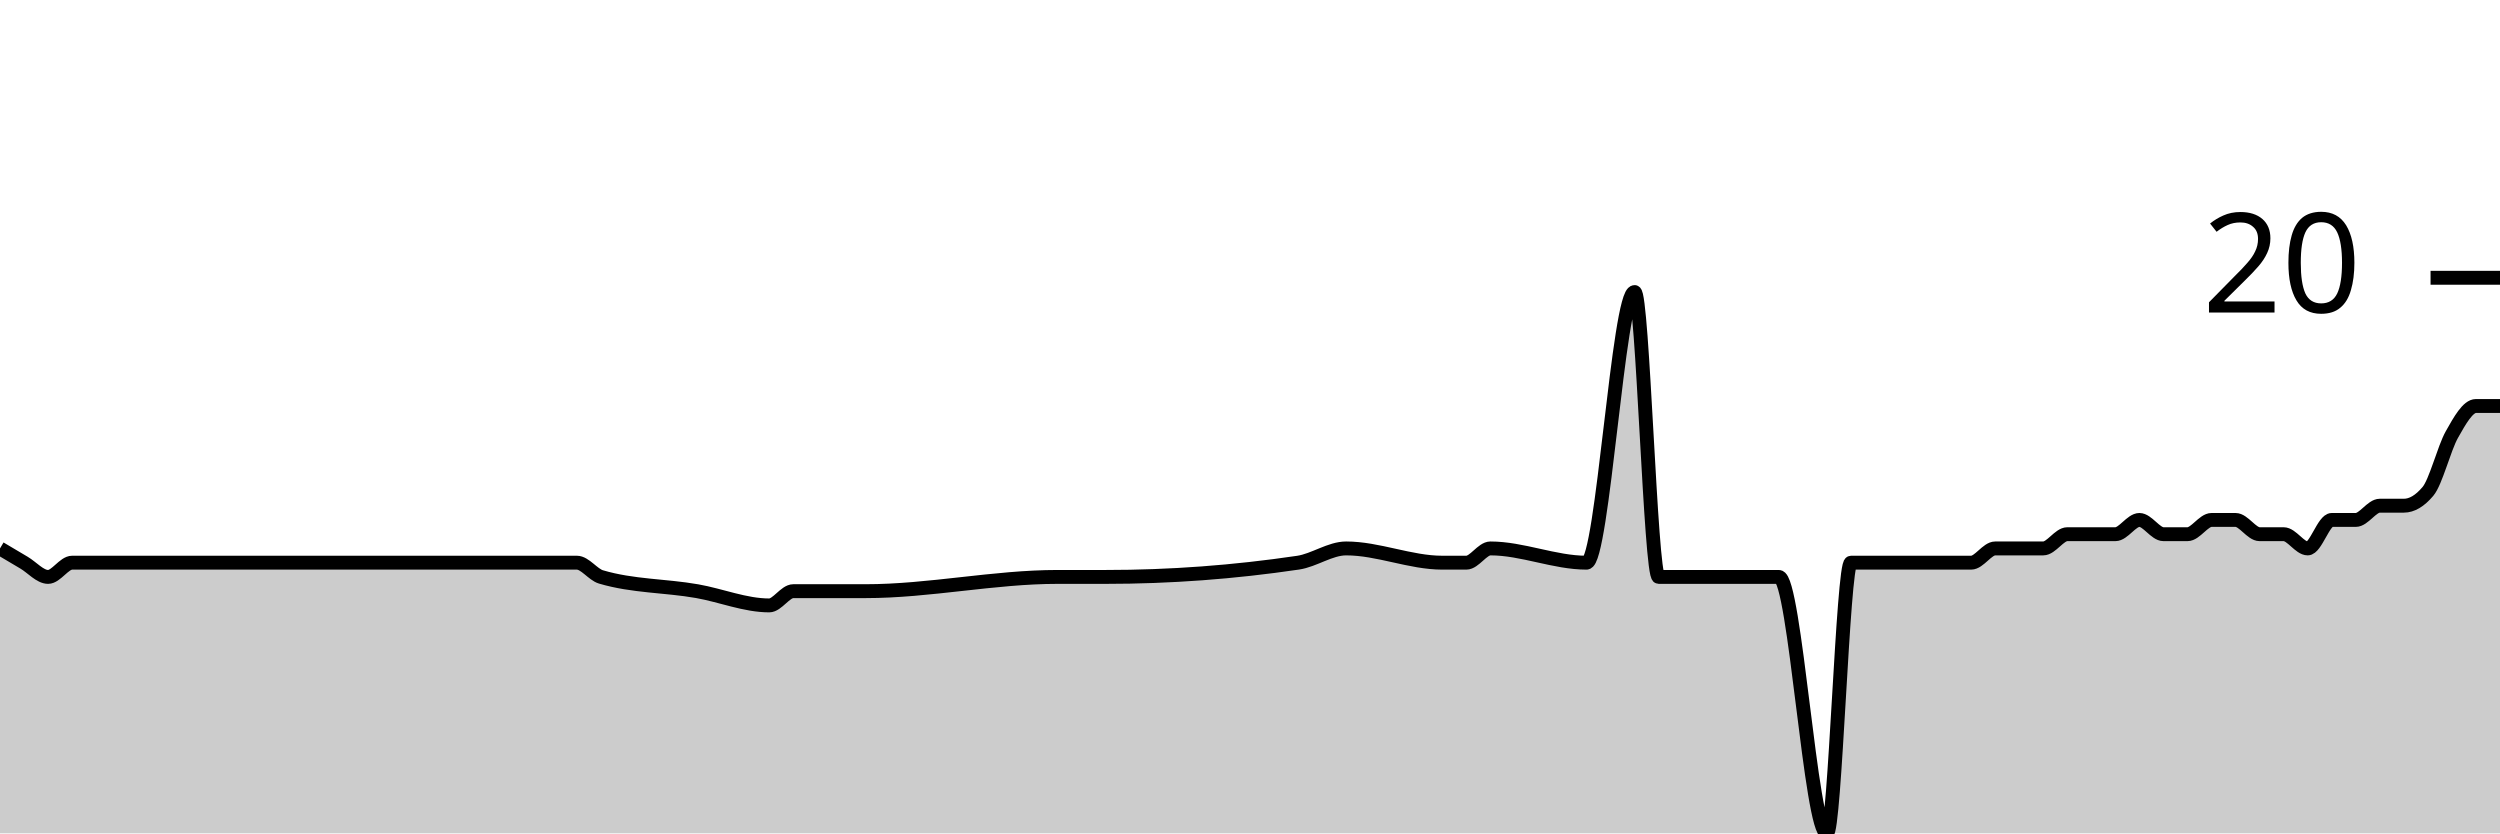
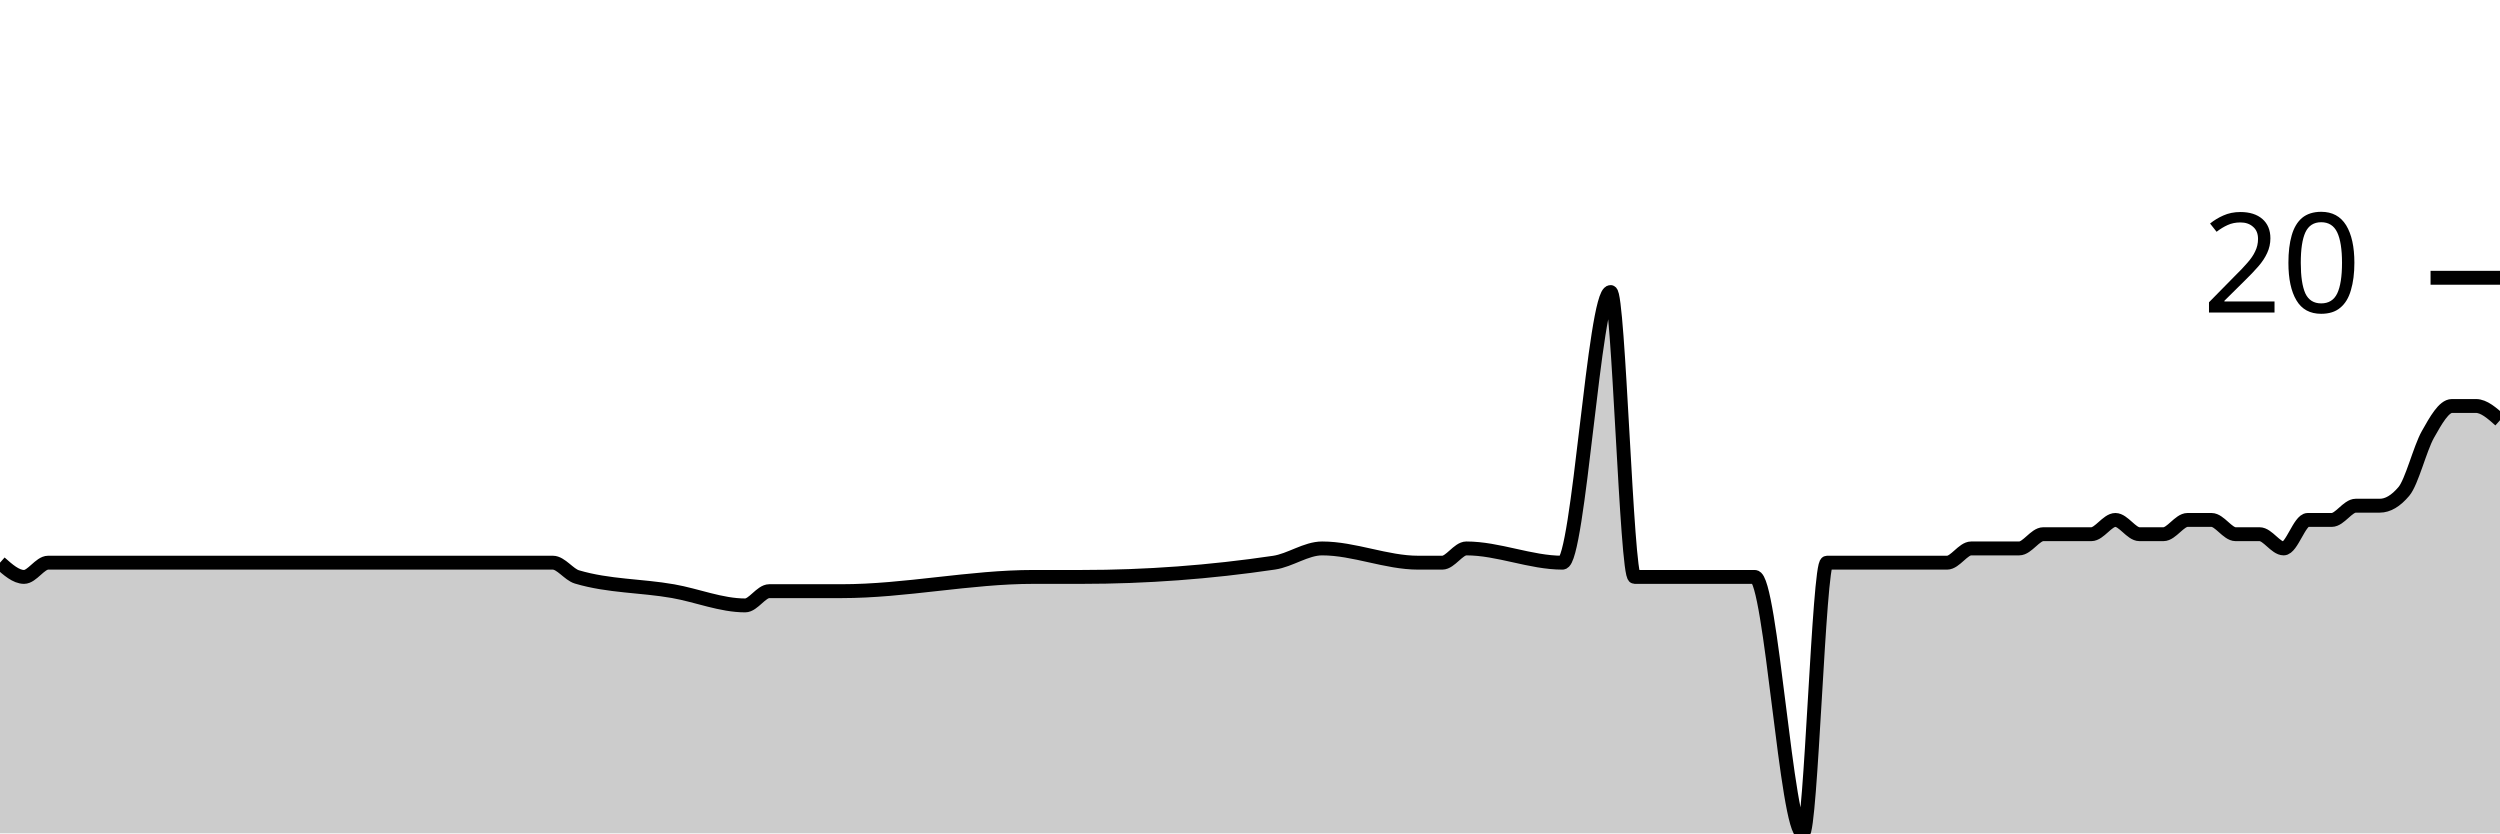
<svg xmlns="http://www.w3.org/2000/svg" viewBox="0 0 180 60">
  <g transform="translate(0,20)">
-     <path class="area" fill="rgba(0, 0, 0, 0.2)" d="M0,19.487C0.577,19.829,1.154,20.171,1.731,20.513C2.308,20.855,2.885,21.538,3.462,21.538C4.038,21.538,4.615,20.513,5.192,20.513C6.346,20.513,7.5,20.513,8.654,20.513C9.808,20.513,10.962,20.513,12.115,20.513C13.269,20.513,14.423,20.513,15.577,20.513C16.731,20.513,17.885,20.513,19.038,20.513C20.192,20.513,21.346,20.513,22.5,20.513C24.808,20.513,27.115,20.513,29.423,20.513C33.462,20.513,37.5,20.513,41.538,20.513C42.115,20.513,42.692,21.368,43.269,21.538C45.577,22.222,47.885,22.157,50.192,22.564C51.923,22.869,53.654,23.59,55.385,23.59C55.962,23.59,56.538,22.564,57.115,22.564C57.692,22.564,58.269,22.564,58.846,22.564C60,22.564,61.154,22.564,62.308,22.564C66.923,22.564,71.538,21.538,76.154,21.538C77.308,21.538,78.462,21.538,79.615,21.538C84.231,21.538,88.846,21.197,93.462,20.513C94.615,20.342,95.769,19.487,96.923,19.487C99.231,19.487,101.538,20.513,103.846,20.513C104.423,20.513,105,20.513,105.577,20.513C106.154,20.513,106.731,19.487,107.308,19.487C109.615,19.487,111.923,20.513,114.231,20.513C115.385,20.513,116.538,1.026,117.692,1.026C118.269,1.026,118.846,21.538,119.423,21.538C120,21.538,120.577,21.538,121.154,21.538C121.731,21.538,122.308,21.538,122.885,21.538C123.462,21.538,124.038,21.538,124.615,21.538C125.192,21.538,125.769,21.538,126.346,21.538C126.923,21.538,127.5,21.538,128.077,21.538C129.231,21.538,130.385,40,131.538,40C132.115,40,132.692,20.513,133.269,20.513C133.846,20.513,134.423,20.513,135,20.513C135.577,20.513,136.154,20.513,136.731,20.513C137.308,20.513,137.885,20.513,138.462,20.513C139.615,20.513,140.769,20.513,141.923,20.513C142.5,20.513,143.077,19.487,143.654,19.487C144.231,19.487,144.808,19.487,145.385,19.487C145.962,19.487,146.538,19.487,147.115,19.487C147.692,19.487,148.269,18.462,148.846,18.462C149.423,18.462,150,18.462,150.577,18.462C151.154,18.462,151.731,18.462,152.308,18.462C152.885,18.462,153.462,17.436,154.038,17.436C154.615,17.436,155.192,18.462,155.769,18.462C156.346,18.462,156.923,18.462,157.5,18.462C158.077,18.462,158.654,17.436,159.231,17.436C159.808,17.436,160.385,17.436,160.962,17.436C161.538,17.436,162.115,18.462,162.692,18.462C163.269,18.462,163.846,18.462,164.423,18.462C165,18.462,165.577,19.487,166.154,19.487C166.731,19.487,167.308,17.436,167.885,17.436C168.462,17.436,169.038,17.436,169.615,17.436C170.192,17.436,170.769,16.41,171.346,16.41C171.923,16.41,172.5,16.41,173.077,16.41C173.654,16.41,174.231,16.068,174.808,15.385C175.385,14.701,175.962,12.308,176.538,11.282C177.115,10.256,177.692,9.231,178.269,9.231C178.846,9.231,179.423,9.231,180,9.231L180,40C179.423,40,178.846,40,178.269,40C177.692,40,177.115,40,176.538,40C175.962,40,175.385,40,174.808,40C174.231,40,173.654,40,173.077,40C172.5,40,171.923,40,171.346,40C170.769,40,170.192,40,169.615,40C169.038,40,168.462,40,167.885,40C167.308,40,166.731,40,166.154,40C165.577,40,165,40,164.423,40C163.846,40,163.269,40,162.692,40C162.115,40,161.538,40,160.962,40C160.385,40,159.808,40,159.231,40C158.654,40,158.077,40,157.5,40C156.923,40,156.346,40,155.769,40C155.192,40,154.615,40,154.038,40C153.462,40,152.885,40,152.308,40C151.731,40,151.154,40,150.577,40C150,40,149.423,40,148.846,40C148.269,40,147.692,40,147.115,40C146.538,40,145.962,40,145.385,40C144.808,40,144.231,40,143.654,40C143.077,40,142.5,40,141.923,40C140.769,40,139.615,40,138.462,40C137.885,40,137.308,40,136.731,40C136.154,40,135.577,40,135,40C134.423,40,133.846,40,133.269,40C132.692,40,132.115,40,131.538,40C130.385,40,129.231,40,128.077,40C127.5,40,126.923,40,126.346,40C125.769,40,125.192,40,124.615,40C124.038,40,123.462,40,122.885,40C122.308,40,121.731,40,121.154,40C120.577,40,120,40,119.423,40C118.846,40,118.269,40,117.692,40C116.538,40,115.385,40,114.231,40C111.923,40,109.615,40,107.308,40C106.731,40,106.154,40,105.577,40C105,40,104.423,40,103.846,40C101.538,40,99.231,40,96.923,40C95.769,40,94.615,40,93.462,40C88.846,40,84.231,40,79.615,40C78.462,40,77.308,40,76.154,40C71.538,40,66.923,40,62.308,40C61.154,40,60,40,58.846,40C58.269,40,57.692,40,57.115,40C56.538,40,55.962,40,55.385,40C53.654,40,51.923,40,50.192,40C47.885,40,45.577,40,43.269,40C42.692,40,42.115,40,41.538,40C37.5,40,33.462,40,29.423,40C27.115,40,24.808,40,22.5,40C21.346,40,20.192,40,19.038,40C17.885,40,16.731,40,15.577,40C14.423,40,13.269,40,12.115,40C10.962,40,9.808,40,8.654,40C7.5,40,6.346,40,5.192,40C4.615,40,4.038,40,3.462,40C2.885,40,2.308,40,1.731,40C1.154,40,0.577,40,0,40Z" />
-     <path class="line" stroke="black" fill="none" d="M0,19.487C0.577,19.829,1.154,20.171,1.731,20.513C2.308,20.855,2.885,21.538,3.462,21.538C4.038,21.538,4.615,20.513,5.192,20.513C6.346,20.513,7.5,20.513,8.654,20.513C9.808,20.513,10.962,20.513,12.115,20.513C13.269,20.513,14.423,20.513,15.577,20.513C16.731,20.513,17.885,20.513,19.038,20.513C20.192,20.513,21.346,20.513,22.5,20.513C24.808,20.513,27.115,20.513,29.423,20.513C33.462,20.513,37.5,20.513,41.538,20.513C42.115,20.513,42.692,21.368,43.269,21.538C45.577,22.222,47.885,22.157,50.192,22.564C51.923,22.869,53.654,23.59,55.385,23.59C55.962,23.59,56.538,22.564,57.115,22.564C57.692,22.564,58.269,22.564,58.846,22.564C60,22.564,61.154,22.564,62.308,22.564C66.923,22.564,71.538,21.538,76.154,21.538C77.308,21.538,78.462,21.538,79.615,21.538C84.231,21.538,88.846,21.197,93.462,20.513C94.615,20.342,95.769,19.487,96.923,19.487C99.231,19.487,101.538,20.513,103.846,20.513C104.423,20.513,105,20.513,105.577,20.513C106.154,20.513,106.731,19.487,107.308,19.487C109.615,19.487,111.923,20.513,114.231,20.513C115.385,20.513,116.538,1.026,117.692,1.026C118.269,1.026,118.846,21.538,119.423,21.538C120,21.538,120.577,21.538,121.154,21.538C121.731,21.538,122.308,21.538,122.885,21.538C123.462,21.538,124.038,21.538,124.615,21.538C125.192,21.538,125.769,21.538,126.346,21.538C126.923,21.538,127.5,21.538,128.077,21.538C129.231,21.538,130.385,40,131.538,40C132.115,40,132.692,20.513,133.269,20.513C133.846,20.513,134.423,20.513,135,20.513C135.577,20.513,136.154,20.513,136.731,20.513C137.308,20.513,137.885,20.513,138.462,20.513C139.615,20.513,140.769,20.513,141.923,20.513C142.5,20.513,143.077,19.487,143.654,19.487C144.231,19.487,144.808,19.487,145.385,19.487C145.962,19.487,146.538,19.487,147.115,19.487C147.692,19.487,148.269,18.462,148.846,18.462C149.423,18.462,150,18.462,150.577,18.462C151.154,18.462,151.731,18.462,152.308,18.462C152.885,18.462,153.462,17.436,154.038,17.436C154.615,17.436,155.192,18.462,155.769,18.462C156.346,18.462,156.923,18.462,157.5,18.462C158.077,18.462,158.654,17.436,159.231,17.436C159.808,17.436,160.385,17.436,160.962,17.436C161.538,17.436,162.115,18.462,162.692,18.462C163.269,18.462,163.846,18.462,164.423,18.462C165,18.462,165.577,19.487,166.154,19.487C166.731,19.487,167.308,17.436,167.885,17.436C168.462,17.436,169.038,17.436,169.615,17.436C170.192,17.436,170.769,16.41,171.346,16.41C171.923,16.41,172.5,16.41,173.077,16.41C173.654,16.41,174.231,16.068,174.808,15.385C175.385,14.701,175.962,12.308,176.538,11.282C177.115,10.256,177.692,9.231,178.269,9.231C178.846,9.231,179.423,9.231,180,9.231" />
+     <path class="area" fill="rgba(0, 0, 0, 0.2)" d="M0,20.513C0.577,21.026,1.154,21.538,1.731,21.538C2.308,21.538,2.885,20.513,3.462,20.513C4.615,20.513,5.769,20.513,6.923,20.513C8.077,20.513,9.231,20.513,10.385,20.513C11.538,20.513,12.692,20.513,13.846,20.513C15,20.513,16.154,20.513,17.308,20.513C18.462,20.513,19.615,20.513,20.769,20.513C23.077,20.513,25.385,20.513,27.692,20.513C31.731,20.513,35.769,20.513,39.808,20.513C40.385,20.513,40.962,21.368,41.538,21.538C43.846,22.222,46.154,22.157,48.462,22.564C50.192,22.869,51.923,23.59,53.654,23.59C54.231,23.59,54.808,22.564,55.385,22.564C55.962,22.564,56.538,22.564,57.115,22.564C58.269,22.564,59.423,22.564,60.577,22.564C65.192,22.564,69.808,21.538,74.423,21.538C75.577,21.538,76.731,21.538,77.885,21.538C82.5,21.538,87.115,21.197,91.731,20.513C92.885,20.342,94.038,19.487,95.192,19.487C97.5,19.487,99.808,20.513,102.115,20.513C102.692,20.513,103.269,20.513,103.846,20.513C104.423,20.513,105,19.487,105.577,19.487C107.885,19.487,110.192,20.513,112.5,20.513C113.654,20.513,114.808,1.026,115.962,1.026C116.538,1.026,117.115,21.538,117.692,21.538C118.269,21.538,118.846,21.538,119.423,21.538C120,21.538,120.577,21.538,121.154,21.538C121.731,21.538,122.308,21.538,122.885,21.538C123.462,21.538,124.038,21.538,124.615,21.538C125.192,21.538,125.769,21.538,126.346,21.538C127.5,21.538,128.654,40,129.808,40C130.385,40,130.962,20.513,131.538,20.513C132.115,20.513,132.692,20.513,133.269,20.513C133.846,20.513,134.423,20.513,135,20.513C135.577,20.513,136.154,20.513,136.731,20.513C137.885,20.513,139.038,20.513,140.192,20.513C140.769,20.513,141.346,19.487,141.923,19.487C142.5,19.487,143.077,19.487,143.654,19.487C144.231,19.487,144.808,19.487,145.385,19.487C145.962,19.487,146.538,18.462,147.115,18.462C147.692,18.462,148.269,18.462,148.846,18.462C149.423,18.462,150,18.462,150.577,18.462C151.154,18.462,151.731,17.436,152.308,17.436C152.885,17.436,153.462,18.462,154.038,18.462C154.615,18.462,155.192,18.462,155.769,18.462C156.346,18.462,156.923,17.436,157.5,17.436C158.077,17.436,158.654,17.436,159.231,17.436C159.808,17.436,160.385,18.462,160.962,18.462C161.538,18.462,162.115,18.462,162.692,18.462C163.269,18.462,163.846,19.487,164.423,19.487C165,19.487,165.577,17.436,166.154,17.436C166.731,17.436,167.308,17.436,167.885,17.436C168.462,17.436,169.038,16.41,169.615,16.41C170.192,16.41,170.769,16.41,171.346,16.41C171.923,16.41,172.5,16.068,173.077,15.385C173.654,14.701,174.231,12.308,174.808,11.282C175.385,10.256,175.962,9.231,176.538,9.231C177.115,9.231,177.692,9.231,178.269,9.231C178.846,9.231,179.423,9.744,180,10.256L180,40C179.423,40,178.846,40,178.269,40C177.692,40,177.115,40,176.538,40C175.962,40,175.385,40,174.808,40C174.231,40,173.654,40,173.077,40C172.5,40,171.923,40,171.346,40C170.769,40,170.192,40,169.615,40C169.038,40,168.462,40,167.885,40C167.308,40,166.731,40,166.154,40C165.577,40,165,40,164.423,40C163.846,40,163.269,40,162.692,40C162.115,40,161.538,40,160.962,40C160.385,40,159.808,40,159.231,40C158.654,40,158.077,40,157.5,40C156.923,40,156.346,40,155.769,40C155.192,40,154.615,40,154.038,40C153.462,40,152.885,40,152.308,40C151.731,40,151.154,40,150.577,40C150,40,149.423,40,148.846,40C148.269,40,147.692,40,147.115,40C146.538,40,145.962,40,145.385,40C144.808,40,144.231,40,143.654,40C143.077,40,142.5,40,141.923,40C141.346,40,140.769,40,140.192,40C139.038,40,137.885,40,136.731,40C136.154,40,135.577,40,135,40C134.423,40,133.846,40,133.269,40C132.692,40,132.115,40,131.538,40C130.962,40,130.385,40,129.808,40C128.654,40,127.5,40,126.346,40C125.769,40,125.192,40,124.615,40C124.038,40,123.462,40,122.885,40C122.308,40,121.731,40,121.154,40C120.577,40,120,40,119.423,40C118.846,40,118.269,40,117.692,40C117.115,40,116.538,40,115.962,40C114.808,40,113.654,40,112.5,40C110.192,40,107.885,40,105.577,40C105,40,104.423,40,103.846,40C103.269,40,102.692,40,102.115,40C99.808,40,97.5,40,95.192,40C94.038,40,92.885,40,91.731,40C87.115,40,82.5,40,77.885,40C76.731,40,75.577,40,74.423,40C69.808,40,65.192,40,60.577,40C59.423,40,58.269,40,57.115,40C56.538,40,55.962,40,55.385,40C54.808,40,54.231,40,53.654,40C51.923,40,50.192,40,48.462,40C46.154,40,43.846,40,41.538,40C40.962,40,40.385,40,39.808,40C35.769,40,31.731,40,27.692,40C25.385,40,23.077,40,20.769,40C19.615,40,18.462,40,17.308,40C16.154,40,15,40,13.846,40C12.692,40,11.538,40,10.385,40C9.231,40,8.077,40,6.923,40C5.769,40,4.615,40,3.462,40C2.885,40,2.308,40,1.731,40C1.154,40,0.577,40,0,40Z" />
+     <path class="line" stroke="black" fill="none" d="M0,20.513C0.577,21.026,1.154,21.538,1.731,21.538C2.308,21.538,2.885,20.513,3.462,20.513C4.615,20.513,5.769,20.513,6.923,20.513C8.077,20.513,9.231,20.513,10.385,20.513C11.538,20.513,12.692,20.513,13.846,20.513C15,20.513,16.154,20.513,17.308,20.513C18.462,20.513,19.615,20.513,20.769,20.513C23.077,20.513,25.385,20.513,27.692,20.513C31.731,20.513,35.769,20.513,39.808,20.513C40.385,20.513,40.962,21.368,41.538,21.538C43.846,22.222,46.154,22.157,48.462,22.564C50.192,22.869,51.923,23.59,53.654,23.59C54.231,23.59,54.808,22.564,55.385,22.564C55.962,22.564,56.538,22.564,57.115,22.564C58.269,22.564,59.423,22.564,60.577,22.564C65.192,22.564,69.808,21.538,74.423,21.538C75.577,21.538,76.731,21.538,77.885,21.538C82.5,21.538,87.115,21.197,91.731,20.513C92.885,20.342,94.038,19.487,95.192,19.487C97.5,19.487,99.808,20.513,102.115,20.513C102.692,20.513,103.269,20.513,103.846,20.513C104.423,20.513,105,19.487,105.577,19.487C107.885,19.487,110.192,20.513,112.5,20.513C113.654,20.513,114.808,1.026,115.962,1.026C116.538,1.026,117.115,21.538,117.692,21.538C118.269,21.538,118.846,21.538,119.423,21.538C120,21.538,120.577,21.538,121.154,21.538C121.731,21.538,122.308,21.538,122.885,21.538C123.462,21.538,124.038,21.538,124.615,21.538C125.192,21.538,125.769,21.538,126.346,21.538C127.5,21.538,128.654,40,129.808,40C130.385,40,130.962,20.513,131.538,20.513C132.115,20.513,132.692,20.513,133.269,20.513C133.846,20.513,134.423,20.513,135,20.513C135.577,20.513,136.154,20.513,136.731,20.513C137.885,20.513,139.038,20.513,140.192,20.513C140.769,20.513,141.346,19.487,141.923,19.487C142.5,19.487,143.077,19.487,143.654,19.487C144.231,19.487,144.808,19.487,145.385,19.487C145.962,19.487,146.538,18.462,147.115,18.462C147.692,18.462,148.269,18.462,148.846,18.462C149.423,18.462,150,18.462,150.577,18.462C151.154,18.462,151.731,17.436,152.308,17.436C152.885,17.436,153.462,18.462,154.038,18.462C154.615,18.462,155.192,18.462,155.769,18.462C156.346,18.462,156.923,17.436,157.5,17.436C158.077,17.436,158.654,17.436,159.231,17.436C159.808,17.436,160.385,18.462,160.962,18.462C161.538,18.462,162.115,18.462,162.692,18.462C163.269,18.462,163.846,19.487,164.423,19.487C165,19.487,165.577,17.436,166.154,17.436C166.731,17.436,167.308,17.436,167.885,17.436C168.462,17.436,169.038,16.41,169.615,16.41C170.192,16.41,170.769,16.41,171.346,16.41C171.923,16.41,172.5,16.068,173.077,15.385C173.654,14.701,174.231,12.308,174.808,11.282C175.385,10.256,175.962,9.231,176.538,9.231C177.115,9.231,177.692,9.231,178.269,9.231C178.846,9.231,179.423,9.744,180,10.256" />
    <path class="axis-ceiling" stroke-width="1" stroke="black" fill="none" d="M175,0L180,0" />
    <text class="axis-ceiling-label" font-family="sans-serif" text-anchor="end" font-size="10px" x="170" y="2.5">20</text>
  </g>
</svg>
